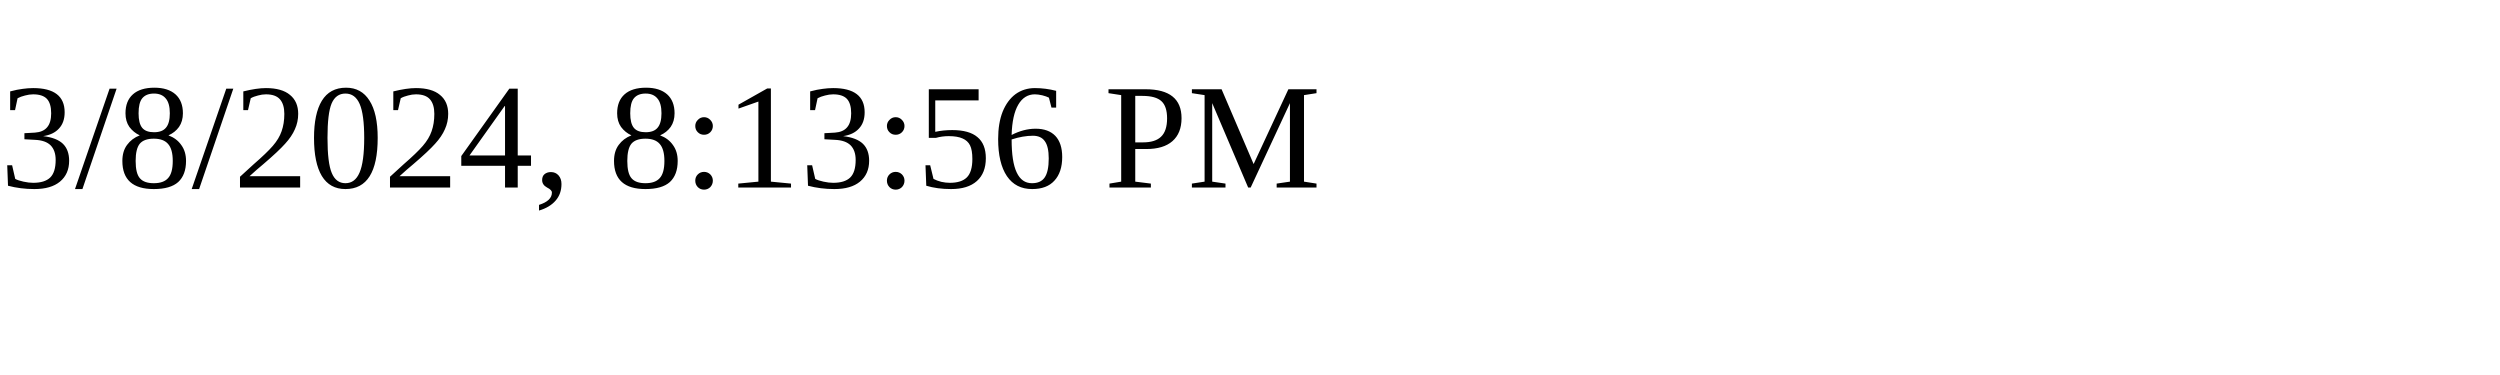
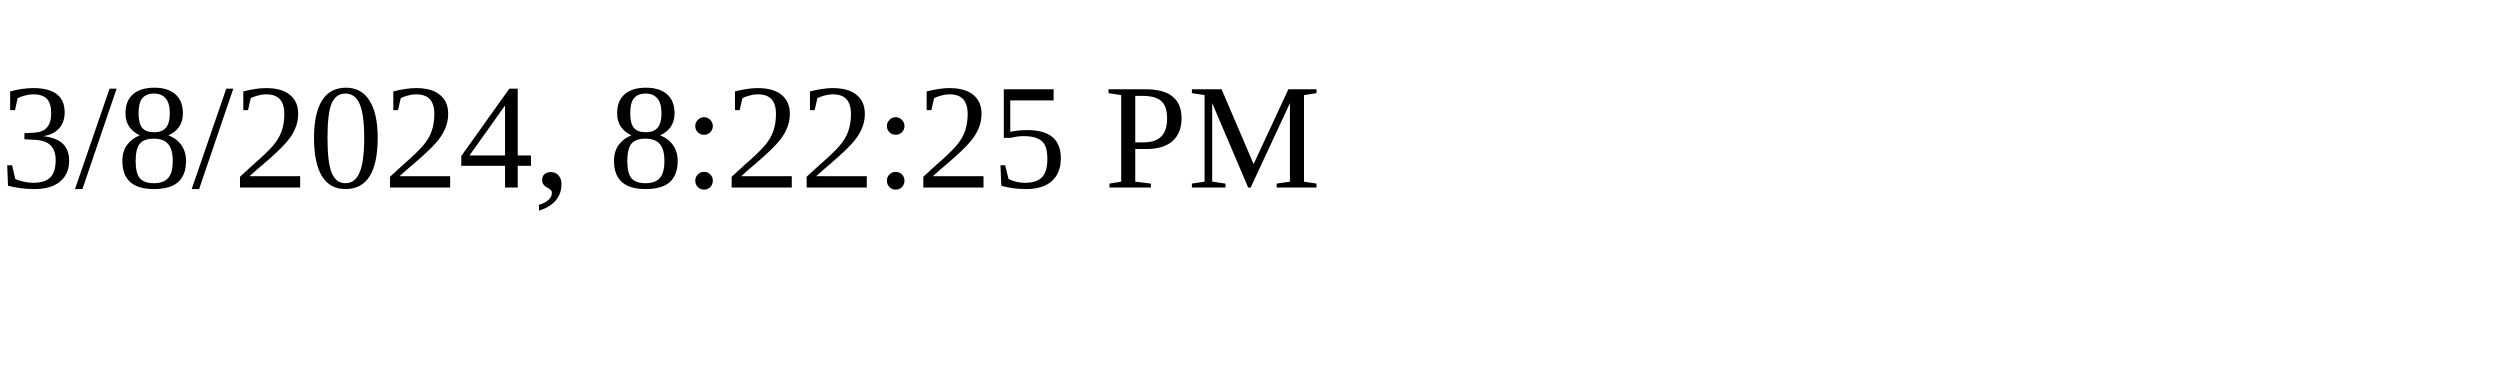
<svg xmlns="http://www.w3.org/2000/svg" height="30" width="200">
-   <text x="0" y="15">3/8/2024, 8:13:56 PM</text>
+   <text x="0" y="15">3/8/2024, 8:22:25 PM</text>
</svg>
